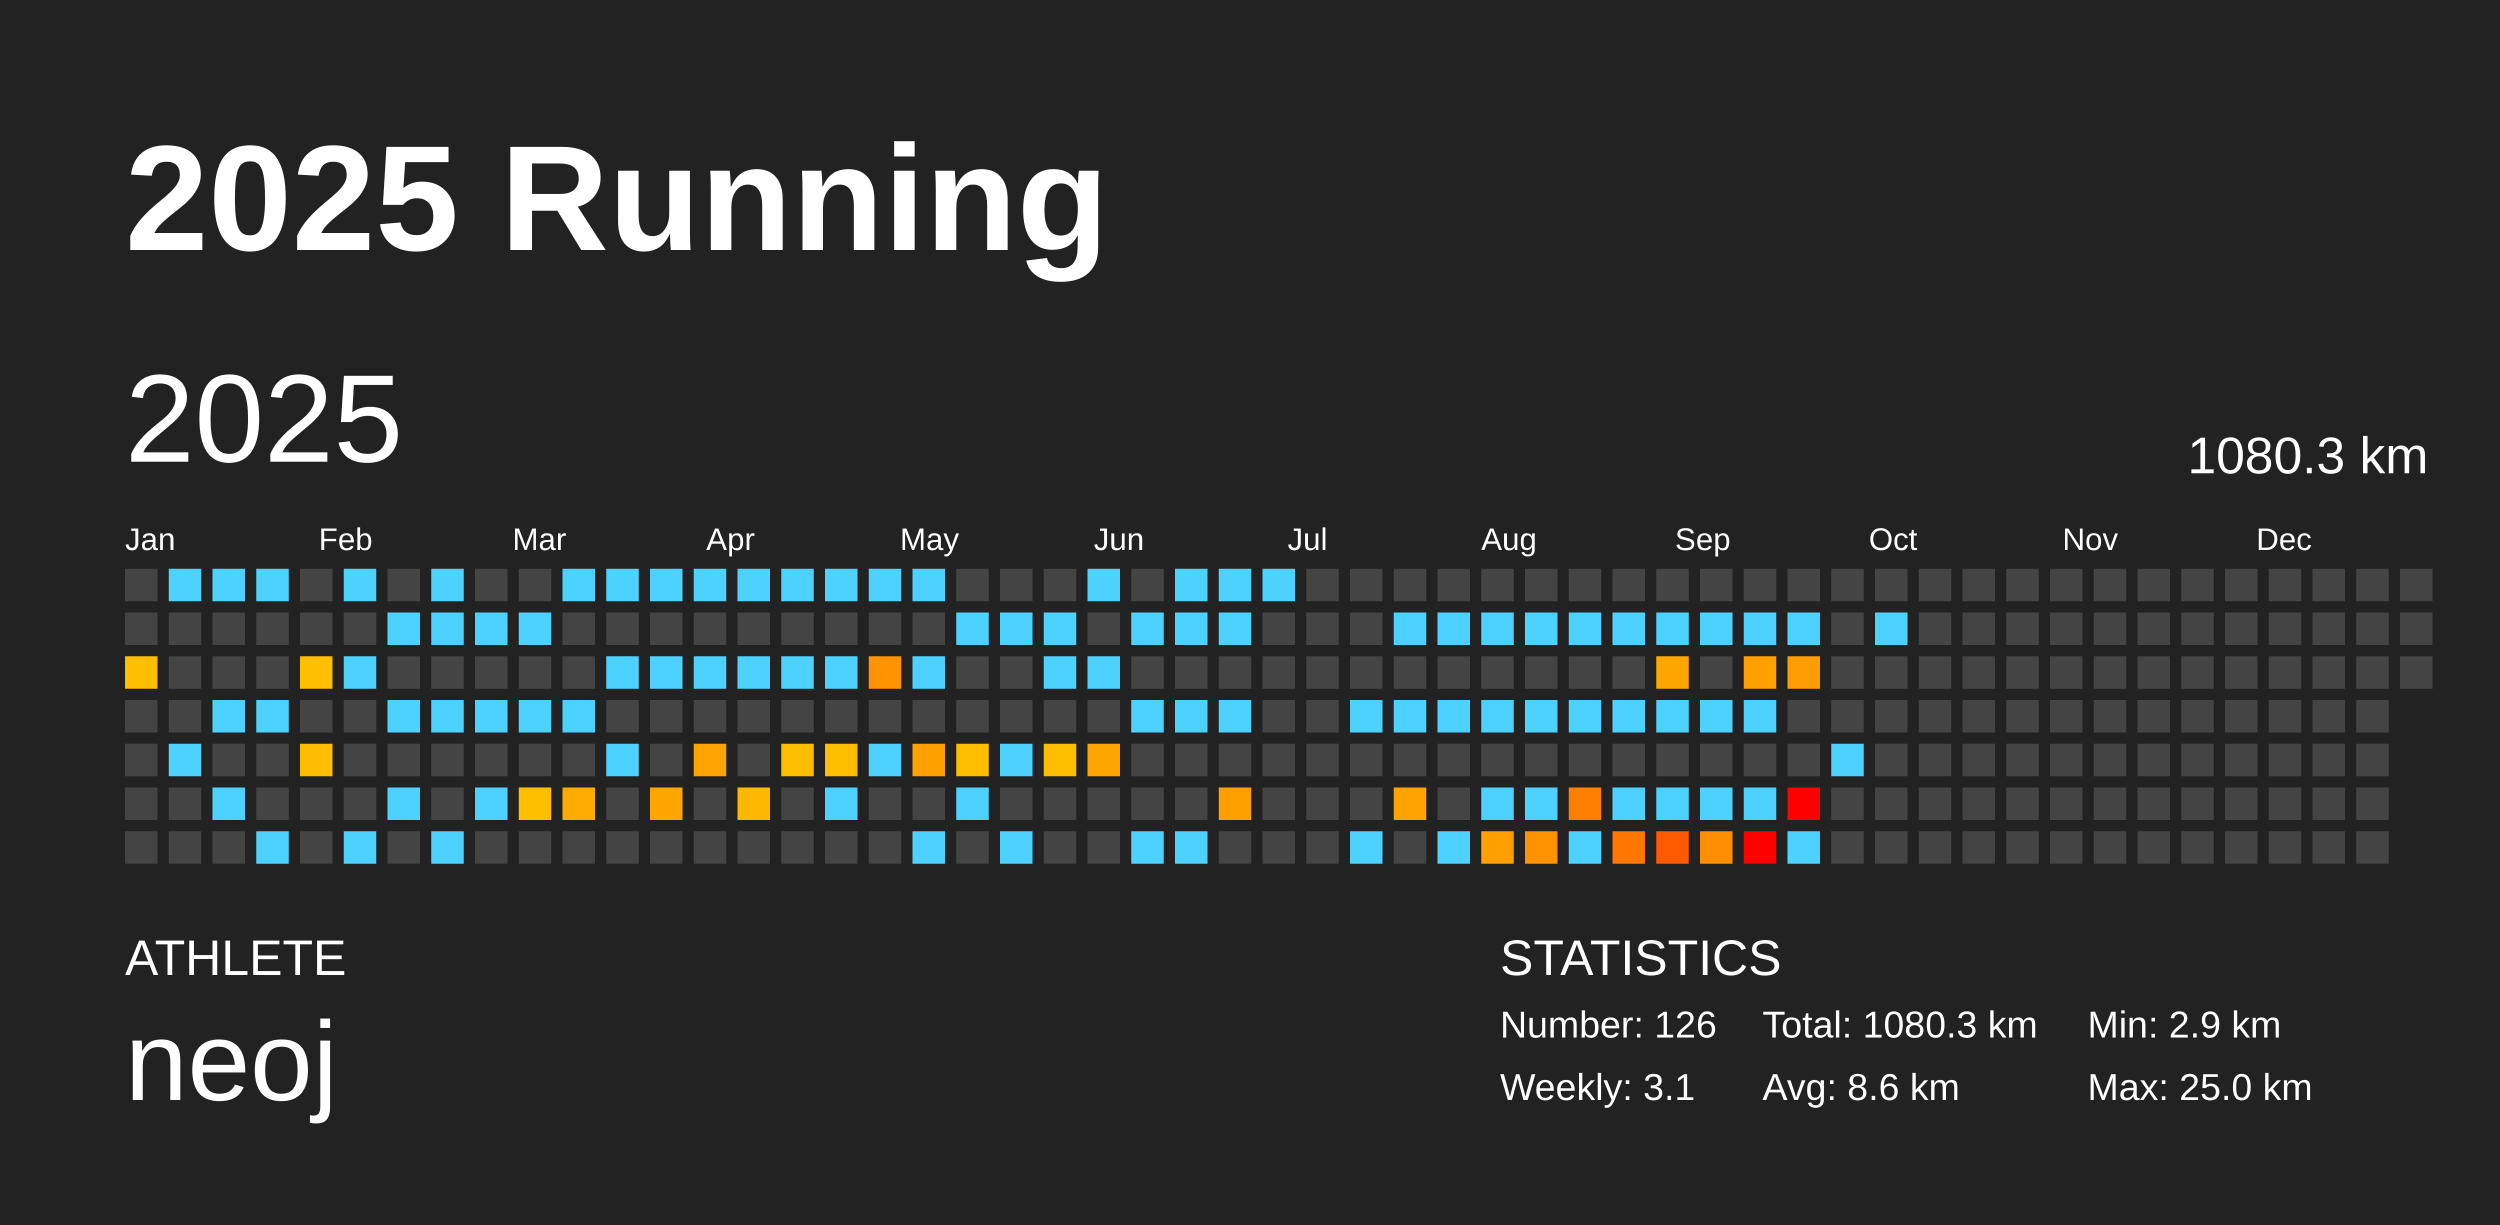
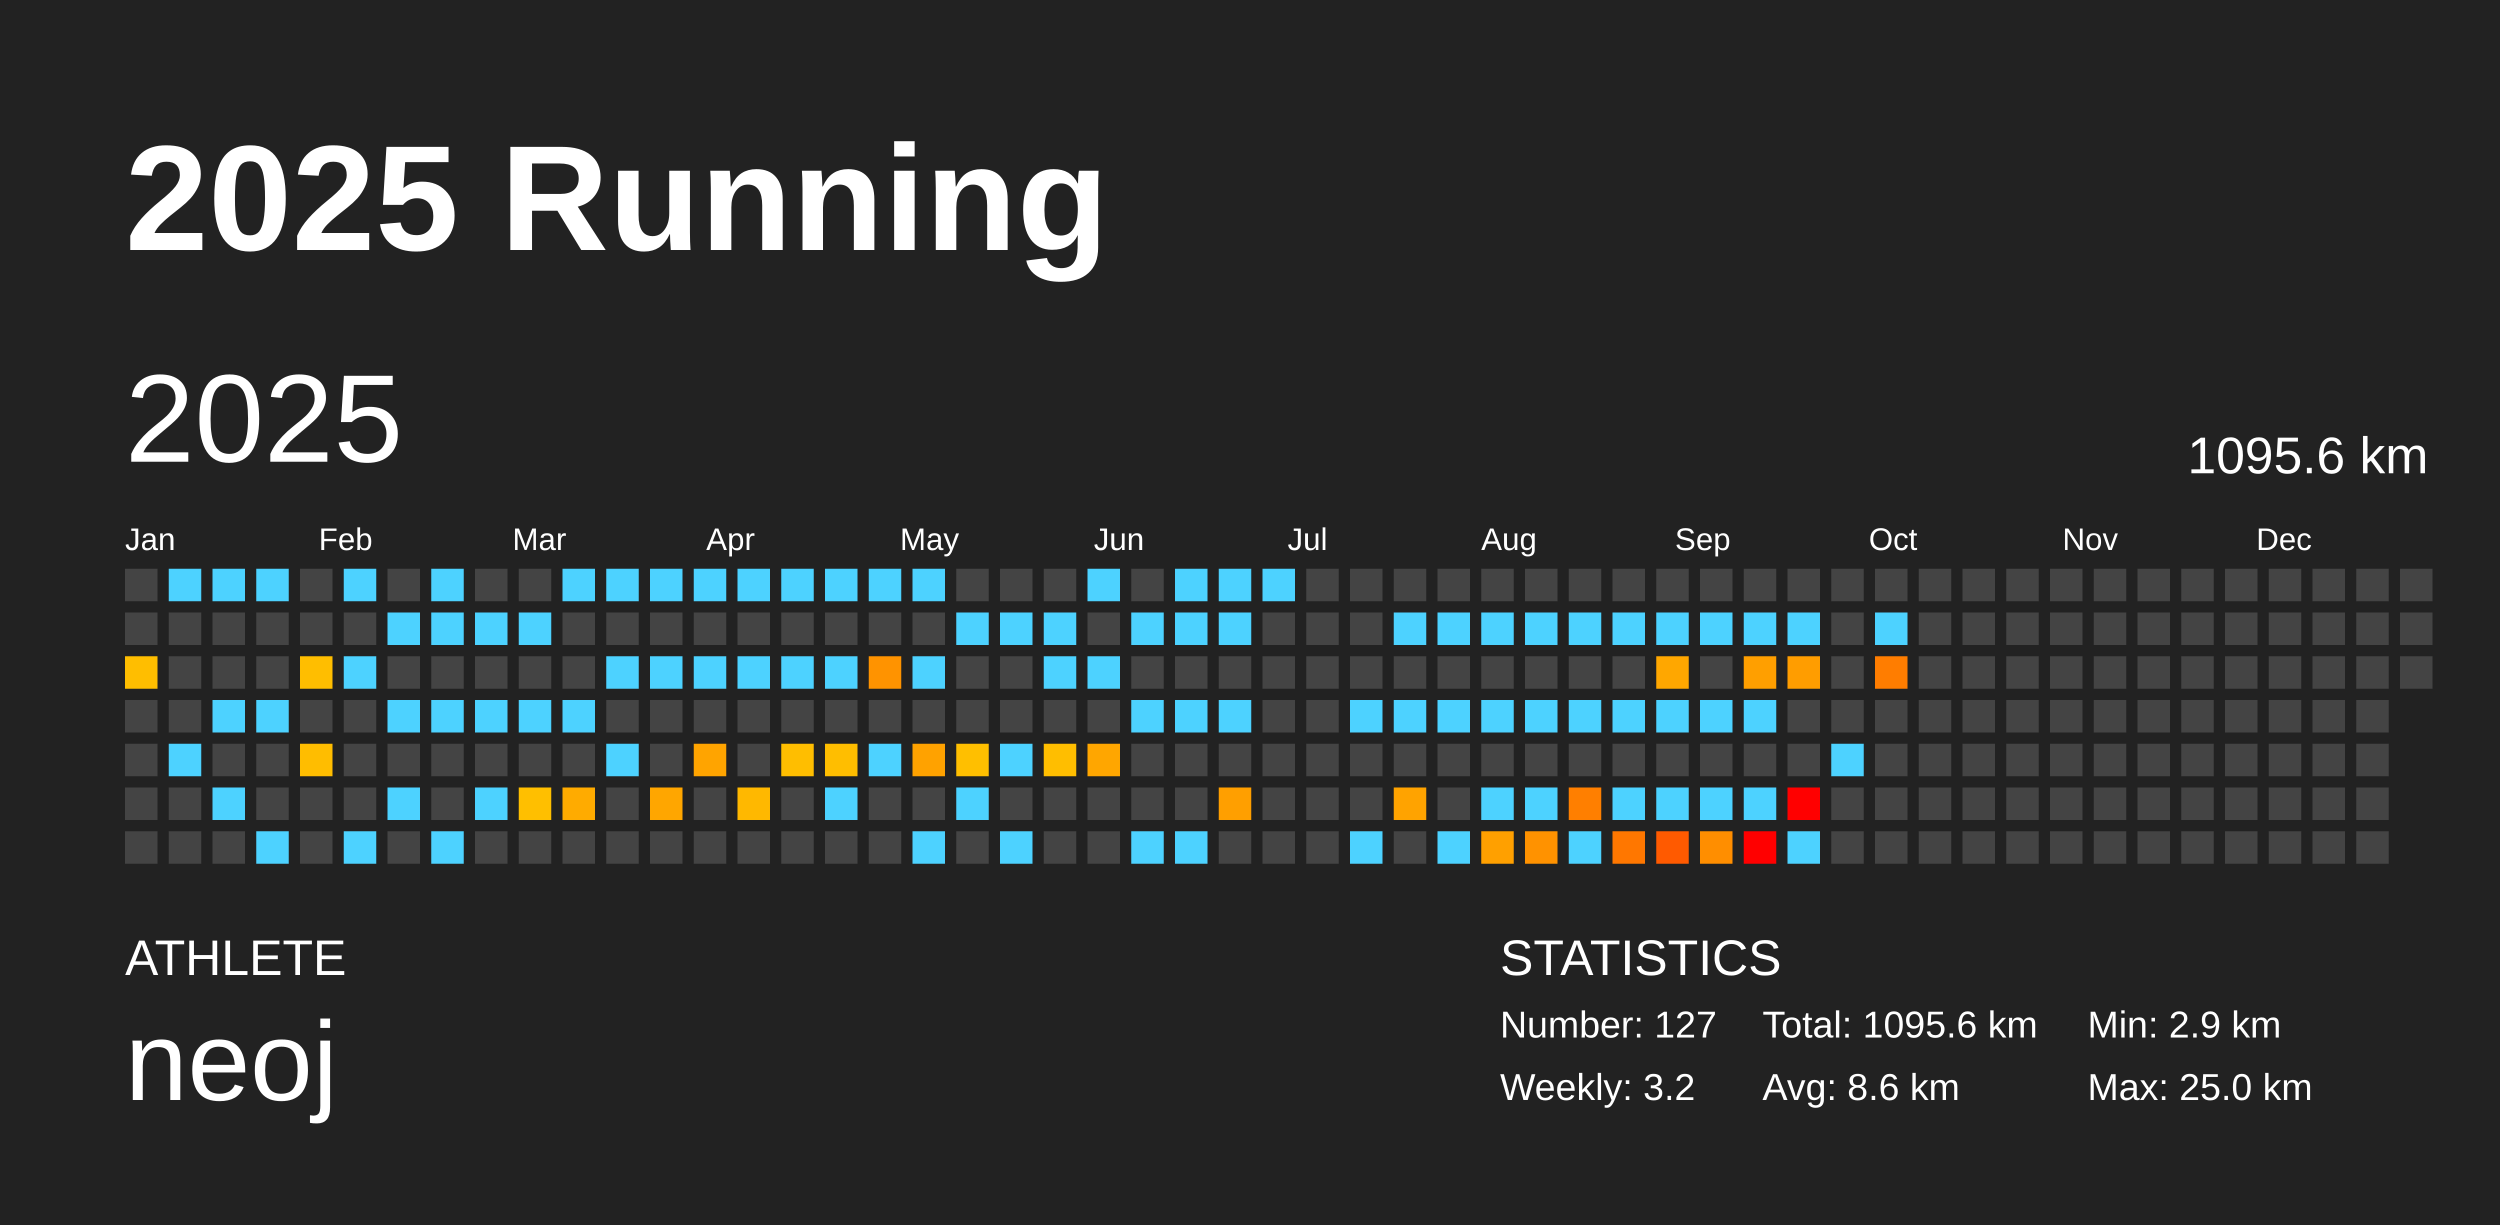
<svg xmlns="http://www.w3.org/2000/svg" baseProfile="full" height="98mm" version="1.1" viewBox="0,0,200,98" width="200mm">
  <defs />
  <rect fill="#222222" height="98" width="200" x="0" y="0" />
  <text fill="#FFFFFF" style="font-size:12px; font-family:Arial; font-weight:bold;" x="10" y="20">2025 Running</text>
  <text fill="#FFFFFF" style="font-size:4px; font-family:Arial" x="10" y="78">ATHLETE</text>
  <text fill="#FFFFFF" style="font-size:9px; font-family:Arial" x="10" y="88">neoj</text>
  <text fill="#FFFFFF" style="font-size:4px; font-family:Arial" x="120" y="78">STATISTICS</text>
-   <text fill="#FFFFFF" style="font-size:3px; font-family:Arial" x="120" y="83">Number: 126</text>
-   <text fill="#FFFFFF" style="font-size:3px; font-family:Arial" x="120" y="88">Weekly: 3.1</text>
-   <text fill="#FFFFFF" style="font-size:3px; font-family:Arial" x="141" y="83">Total: 1080.3 km</text>
+   <text fill="#FFFFFF" style="font-size:3px; font-family:Arial" x="120" y="83">Number: 127</text>
+   <text fill="#FFFFFF" style="font-size:3px; font-family:Arial" x="120" y="88">Weekly: 3.2</text>
+   <text fill="#FFFFFF" style="font-size:3px; font-family:Arial" x="141" y="83">Total: 1095.6 km</text>
  <text fill="#FFFFFF" style="font-size:3px; font-family:Arial" x="141" y="88">Avg: 8.6 km</text>
  <text fill="#FFFFFF" style="font-size:3px; font-family:Arial" x="167" y="83">Min: 2.9 km</text>
  <text fill="#FFFFFF" style="font-size:3px; font-family:Arial" x="167" y="88">Max: 25.0 km</text>
  <text dominant-baseline="hanging" fill="#FFFFFF" style="font-size:10.0px; font-family:Arial;" x="10" y="30">2025</text>
-   <text dominant-baseline="hanging" fill="#FFFFFF" style="font-size:4.125px; font-family:Arial;" x="175" y="35">1080.3 km</text>
+   <text dominant-baseline="hanging" fill="#FFFFFF" style="font-size:4.125px; font-family:Arial;" x="175" y="35">1095.6 km</text>
  <text fill="#FFFFFF" style="font-size:2.5px; font-family:Arial" x="10.0" y="44">Jan</text>
  <text fill="#FFFFFF" style="font-size:2.5px; font-family:Arial" x="25.5" y="44">Feb</text>
  <text fill="#FFFFFF" style="font-size:2.5px; font-family:Arial" x="41.0" y="44">Mar</text>
  <text fill="#FFFFFF" style="font-size:2.5px; font-family:Arial" x="56.5" y="44">Apr</text>
  <text fill="#FFFFFF" style="font-size:2.5px; font-family:Arial" x="72.0" y="44">May</text>
  <text fill="#FFFFFF" style="font-size:2.5px; font-family:Arial" x="87.5" y="44">Jun</text>
  <text fill="#FFFFFF" style="font-size:2.5px; font-family:Arial" x="103.0" y="44">Jul</text>
  <text fill="#FFFFFF" style="font-size:2.5px; font-family:Arial" x="118.5" y="44">Aug</text>
  <text fill="#FFFFFF" style="font-size:2.5px; font-family:Arial" x="134.0" y="44">Sep</text>
  <text fill="#FFFFFF" style="font-size:2.5px; font-family:Arial" x="149.5" y="44">Oct</text>
  <text fill="#FFFFFF" style="font-size:2.5px; font-family:Arial" x="165.0" y="44">Nov</text>
  <text fill="#FFFFFF" style="font-size:2.5px; font-family:Arial" x="180.5" y="44">Dec</text>
  <rect fill="#444444" height="2.6" width="2.6" x="10.0" y="45.5" />
  <rect fill="#444444" height="2.6" width="2.6" x="10.0" y="49.0" />
  <rect fill="#ffbe00" height="2.6" width="2.6" x="10.0" y="52.5" />
  <rect fill="#444444" height="2.6" width="2.6" x="10.0" y="56.0" />
  <rect fill="#444444" height="2.6" width="2.6" x="10.0" y="59.5" />
  <rect fill="#444444" height="2.6" width="2.6" x="10.0" y="63.0" />
  <rect fill="#444444" height="2.6" width="2.6" x="10.0" y="66.5" />
  <rect fill="#4dd2ff" height="2.6" width="2.6" x="13.5" y="45.5" />
  <rect fill="#444444" height="2.6" width="2.6" x="13.5" y="49.0" />
  <rect fill="#444444" height="2.6" width="2.6" x="13.5" y="52.5" />
  <rect fill="#444444" height="2.6" width="2.6" x="13.5" y="56.0" />
  <rect fill="#4dd2ff" height="2.6" width="2.6" x="13.5" y="59.5" />
  <rect fill="#444444" height="2.6" width="2.6" x="13.5" y="63.0" />
  <rect fill="#444444" height="2.6" width="2.6" x="13.5" y="66.5" />
  <rect fill="#4dd2ff" height="2.6" width="2.6" x="17.0" y="45.5" />
  <rect fill="#444444" height="2.6" width="2.6" x="17.0" y="49.0" />
  <rect fill="#444444" height="2.6" width="2.6" x="17.0" y="52.5" />
  <rect fill="#4dd2ff" height="2.6" width="2.6" x="17.0" y="56.0" />
  <rect fill="#444444" height="2.6" width="2.6" x="17.0" y="59.5" />
  <rect fill="#4dd2ff" height="2.6" width="2.6" x="17.0" y="63.0" />
  <rect fill="#444444" height="2.6" width="2.6" x="17.0" y="66.5" />
  <rect fill="#4dd2ff" height="2.6" width="2.6" x="20.5" y="45.5" />
  <rect fill="#444444" height="2.6" width="2.6" x="20.5" y="49.0" />
  <rect fill="#444444" height="2.6" width="2.6" x="20.5" y="52.5" />
  <rect fill="#4dd2ff" height="2.6" width="2.6" x="20.5" y="56.0" />
  <rect fill="#444444" height="2.6" width="2.6" x="20.5" y="59.5" />
  <rect fill="#444444" height="2.6" width="2.6" x="20.5" y="63.0" />
  <rect fill="#4dd2ff" height="2.6" width="2.6" x="20.5" y="66.5" />
  <rect fill="#444444" height="2.6" width="2.6" x="24.0" y="45.5" />
  <rect fill="#444444" height="2.6" width="2.6" x="24.0" y="49.0" />
  <rect fill="#ffbe00" height="2.6" width="2.6" x="24.0" y="52.5" />
  <rect fill="#444444" height="2.6" width="2.6" x="24.0" y="56.0" />
  <rect fill="#ffbd00" height="2.6" width="2.6" x="24.0" y="59.5" />
  <rect fill="#444444" height="2.6" width="2.6" x="24.0" y="63.0" />
  <rect fill="#444444" height="2.6" width="2.6" x="24.0" y="66.5" />
  <rect fill="#4dd2ff" height="2.6" width="2.6" x="27.5" y="45.5" />
  <rect fill="#444444" height="2.6" width="2.6" x="27.5" y="49.0" />
  <rect fill="#4dd2ff" height="2.6" width="2.6" x="27.5" y="52.5" />
  <rect fill="#444444" height="2.6" width="2.6" x="27.5" y="56.0" />
  <rect fill="#444444" height="2.6" width="2.6" x="27.5" y="59.5" />
  <rect fill="#444444" height="2.6" width="2.6" x="27.5" y="63.0" />
  <rect fill="#4dd2ff" height="2.6" width="2.6" x="27.5" y="66.5" />
  <rect fill="#444444" height="2.6" width="2.6" x="31.0" y="45.5" />
  <rect fill="#4dd2ff" height="2.6" width="2.6" x="31.0" y="49.0" />
  <rect fill="#444444" height="2.6" width="2.6" x="31.0" y="52.5" />
  <rect fill="#4dd2ff" height="2.6" width="2.6" x="31.0" y="56.0" />
  <rect fill="#444444" height="2.6" width="2.6" x="31.0" y="59.5" />
  <rect fill="#4dd2ff" height="2.6" width="2.6" x="31.0" y="63.0" />
  <rect fill="#444444" height="2.6" width="2.6" x="31.0" y="66.5" />
  <rect fill="#4dd2ff" height="2.6" width="2.6" x="34.5" y="45.5" />
  <rect fill="#4dd2ff" height="2.6" width="2.6" x="34.5" y="49.0" />
  <rect fill="#444444" height="2.6" width="2.6" x="34.5" y="52.5" />
  <rect fill="#4dd2ff" height="2.6" width="2.6" x="34.5" y="56.0" />
  <rect fill="#444444" height="2.6" width="2.6" x="34.5" y="59.5" />
  <rect fill="#444444" height="2.6" width="2.6" x="34.5" y="63.0" />
  <rect fill="#4dd2ff" height="2.6" width="2.6" x="34.5" y="66.5" />
  <rect fill="#444444" height="2.6" width="2.6" x="38.0" y="45.5" />
  <rect fill="#4dd2ff" height="2.6" width="2.6" x="38.0" y="49.0" />
  <rect fill="#444444" height="2.6" width="2.6" x="38.0" y="52.5" />
  <rect fill="#4dd2ff" height="2.6" width="2.6" x="38.0" y="56.0" />
  <rect fill="#444444" height="2.6" width="2.6" x="38.0" y="59.5" />
  <rect fill="#4dd2ff" height="2.6" width="2.6" x="38.0" y="63.0" />
  <rect fill="#444444" height="2.6" width="2.6" x="38.0" y="66.5" />
  <rect fill="#444444" height="2.6" width="2.6" x="41.5" y="45.5" />
  <rect fill="#4dd2ff" height="2.6" width="2.6" x="41.5" y="49.0" />
  <rect fill="#444444" height="2.6" width="2.6" x="41.5" y="52.5" />
  <rect fill="#4dd2ff" height="2.6" width="2.6" x="41.5" y="56.0" />
  <rect fill="#444444" height="2.6" width="2.6" x="41.5" y="59.5" />
  <rect fill="#ffbf00" height="2.6" width="2.6" x="41.5" y="63.0" />
  <rect fill="#444444" height="2.6" width="2.6" x="41.5" y="66.5" />
  <rect fill="#4dd2ff" height="2.6" width="2.6" x="45.0" y="45.5" />
  <rect fill="#444444" height="2.6" width="2.6" x="45.0" y="49.0" />
  <rect fill="#444444" height="2.6" width="2.6" x="45.0" y="52.5" />
  <rect fill="#4dd2ff" height="2.6" width="2.6" x="45.0" y="56.0" />
  <rect fill="#444444" height="2.6" width="2.6" x="45.0" y="59.5" />
  <rect fill="#ffab00" height="2.6" width="2.6" x="45.0" y="63.0" />
  <rect fill="#444444" height="2.6" width="2.6" x="45.0" y="66.5" />
  <rect fill="#4dd2ff" height="2.6" width="2.6" x="48.5" y="45.5" />
  <rect fill="#444444" height="2.6" width="2.6" x="48.5" y="49.0" />
  <rect fill="#4dd2ff" height="2.6" width="2.6" x="48.5" y="52.5" />
  <rect fill="#444444" height="2.6" width="2.6" x="48.5" y="56.0" />
  <rect fill="#4dd2ff" height="2.6" width="2.6" x="48.5" y="59.5" />
  <rect fill="#444444" height="2.6" width="2.6" x="48.5" y="63.0" />
  <rect fill="#444444" height="2.6" width="2.6" x="48.5" y="66.5" />
  <rect fill="#4dd2ff" height="2.6" width="2.6" x="52.0" y="45.5" />
  <rect fill="#444444" height="2.6" width="2.6" x="52.0" y="49.0" />
  <rect fill="#4dd2ff" height="2.6" width="2.6" x="52.0" y="52.5" />
  <rect fill="#444444" height="2.6" width="2.6" x="52.0" y="56.0" />
  <rect fill="#444444" height="2.6" width="2.6" x="52.0" y="59.5" />
  <rect fill="#ffa600" height="2.6" width="2.6" x="52.0" y="63.0" />
  <rect fill="#444444" height="2.6" width="2.6" x="52.0" y="66.5" />
  <rect fill="#4dd2ff" height="2.6" width="2.6" x="55.5" y="45.5" />
  <rect fill="#444444" height="2.6" width="2.6" x="55.5" y="49.0" />
  <rect fill="#4dd2ff" height="2.6" width="2.6" x="55.5" y="52.5" />
  <rect fill="#444444" height="2.6" width="2.6" x="55.5" y="56.0" />
  <rect fill="#ffa400" height="2.6" width="2.6" x="55.5" y="59.5" />
  <rect fill="#444444" height="2.6" width="2.6" x="55.5" y="63.0" />
  <rect fill="#444444" height="2.6" width="2.6" x="55.5" y="66.5" />
  <rect fill="#4dd2ff" height="2.6" width="2.6" x="59.0" y="45.5" />
  <rect fill="#444444" height="2.6" width="2.6" x="59.0" y="49.0" />
  <rect fill="#4dd2ff" height="2.6" width="2.6" x="59.0" y="52.5" />
  <rect fill="#444444" height="2.6" width="2.6" x="59.0" y="56.0" />
  <rect fill="#444444" height="2.6" width="2.6" x="59.0" y="59.5" />
  <rect fill="#ffb800" height="2.6" width="2.6" x="59.0" y="63.0" />
  <rect fill="#444444" height="2.6" width="2.6" x="59.0" y="66.5" />
  <rect fill="#4dd2ff" height="2.6" width="2.6" x="62.5" y="45.5" />
  <rect fill="#444444" height="2.6" width="2.6" x="62.5" y="49.0" />
  <rect fill="#4dd2ff" height="2.6" width="2.6" x="62.5" y="52.5" />
  <rect fill="#444444" height="2.6" width="2.6" x="62.5" y="56.0" />
  <rect fill="#ffbe00" height="2.6" width="2.6" x="62.5" y="59.5" />
  <rect fill="#444444" height="2.6" width="2.6" x="62.5" y="63.0" />
  <rect fill="#444444" height="2.6" width="2.6" x="62.5" y="66.5" />
  <rect fill="#4dd2ff" height="2.6" width="2.6" x="66.0" y="45.5" />
  <rect fill="#444444" height="2.6" width="2.6" x="66.0" y="49.0" />
  <rect fill="#4dd2ff" height="2.6" width="2.6" x="66.0" y="52.5" />
  <rect fill="#444444" height="2.6" width="2.6" x="66.0" y="56.0" />
  <rect fill="#ffbe00" height="2.6" width="2.6" x="66.0" y="59.5" />
  <rect fill="#4dd2ff" height="2.6" width="2.6" x="66.0" y="63.0" />
  <rect fill="#444444" height="2.6" width="2.6" x="66.0" y="66.5" />
  <rect fill="#4dd2ff" height="2.6" width="2.6" x="69.5" y="45.5" />
  <rect fill="#444444" height="2.6" width="2.6" x="69.5" y="49.0" />
  <rect fill="#ff9300" height="2.6" width="2.6" x="69.5" y="52.5" />
  <rect fill="#444444" height="2.6" width="2.6" x="69.5" y="56.0" />
  <rect fill="#4dd2ff" height="2.6" width="2.6" x="69.5" y="59.5" />
  <rect fill="#444444" height="2.6" width="2.6" x="69.5" y="63.0" />
  <rect fill="#444444" height="2.6" width="2.6" x="69.5" y="66.5" />
  <rect fill="#4dd2ff" height="2.6" width="2.6" x="73.0" y="45.5" />
  <rect fill="#444444" height="2.6" width="2.6" x="73.0" y="49.0" />
  <rect fill="#4dd2ff" height="2.6" width="2.6" x="73.0" y="52.5" />
  <rect fill="#444444" height="2.6" width="2.6" x="73.0" y="56.0" />
  <rect fill="#ffa200" height="2.6" width="2.6" x="73.0" y="59.5" />
  <rect fill="#444444" height="2.6" width="2.6" x="73.0" y="63.0" />
  <rect fill="#4dd2ff" height="2.6" width="2.6" x="73.0" y="66.5" />
  <rect fill="#444444" height="2.6" width="2.6" x="76.5" y="45.5" />
  <rect fill="#4dd2ff" height="2.6" width="2.6" x="76.5" y="49.0" />
  <rect fill="#444444" height="2.6" width="2.6" x="76.5" y="52.5" />
  <rect fill="#444444" height="2.6" width="2.6" x="76.5" y="56.0" />
  <rect fill="#ffbf00" height="2.6" width="2.6" x="76.5" y="59.5" />
  <rect fill="#4dd2ff" height="2.6" width="2.6" x="76.5" y="63.0" />
  <rect fill="#444444" height="2.6" width="2.6" x="76.5" y="66.5" />
  <rect fill="#444444" height="2.6" width="2.6" x="80.0" y="45.5" />
  <rect fill="#4dd2ff" height="2.6" width="2.6" x="80.0" y="49.0" />
  <rect fill="#444444" height="2.6" width="2.6" x="80.0" y="52.5" />
  <rect fill="#444444" height="2.6" width="2.6" x="80.0" y="56.0" />
  <rect fill="#4dd2ff" height="2.6" width="2.6" x="80.0" y="59.5" />
  <rect fill="#444444" height="2.6" width="2.6" x="80.0" y="63.0" />
  <rect fill="#4dd2ff" height="2.6" width="2.6" x="80.0" y="66.5" />
  <rect fill="#444444" height="2.6" width="2.6" x="83.5" y="45.5" />
  <rect fill="#4dd2ff" height="2.6" width="2.6" x="83.5" y="49.0" />
  <rect fill="#4dd2ff" height="2.6" width="2.6" x="83.5" y="52.5" />
  <rect fill="#444444" height="2.6" width="2.6" x="83.5" y="56.0" />
  <rect fill="#ffbe00" height="2.6" width="2.6" x="83.5" y="59.5" />
  <rect fill="#444444" height="2.6" width="2.6" x="83.5" y="63.0" />
  <rect fill="#444444" height="2.6" width="2.6" x="83.5" y="66.5" />
  <rect fill="#4dd2ff" height="2.6" width="2.6" x="87.0" y="45.5" />
  <rect fill="#444444" height="2.6" width="2.6" x="87.0" y="49.0" />
  <rect fill="#4dd2ff" height="2.6" width="2.6" x="87.0" y="52.5" />
  <rect fill="#444444" height="2.6" width="2.6" x="87.0" y="56.0" />
  <rect fill="#ffa600" height="2.6" width="2.6" x="87.0" y="59.5" />
  <rect fill="#444444" height="2.6" width="2.6" x="87.0" y="63.0" />
  <rect fill="#444444" height="2.6" width="2.6" x="87.0" y="66.5" />
  <rect fill="#444444" height="2.6" width="2.6" x="90.5" y="45.5" />
  <rect fill="#4dd2ff" height="2.6" width="2.6" x="90.5" y="49.0" />
  <rect fill="#444444" height="2.6" width="2.6" x="90.5" y="52.5" />
  <rect fill="#4dd2ff" height="2.6" width="2.6" x="90.5" y="56.0" />
  <rect fill="#444444" height="2.6" width="2.6" x="90.5" y="59.5" />
  <rect fill="#444444" height="2.6" width="2.6" x="90.5" y="63.0" />
  <rect fill="#4dd2ff" height="2.6" width="2.6" x="90.5" y="66.5" />
  <rect fill="#4dd2ff" height="2.6" width="2.6" x="94.0" y="45.5" />
  <rect fill="#4dd2ff" height="2.6" width="2.6" x="94.0" y="49.0" />
  <rect fill="#444444" height="2.6" width="2.6" x="94.0" y="52.5" />
  <rect fill="#4dd2ff" height="2.6" width="2.6" x="94.0" y="56.0" />
  <rect fill="#444444" height="2.6" width="2.6" x="94.0" y="59.5" />
  <rect fill="#444444" height="2.6" width="2.6" x="94.0" y="63.0" />
  <rect fill="#4dd2ff" height="2.6" width="2.6" x="94.0" y="66.5" />
  <rect fill="#4dd2ff" height="2.6" width="2.6" x="97.5" y="45.5" />
  <rect fill="#4dd2ff" height="2.6" width="2.6" x="97.5" y="49.0" />
  <rect fill="#444444" height="2.6" width="2.6" x="97.5" y="52.5" />
  <rect fill="#4dd2ff" height="2.6" width="2.6" x="97.5" y="56.0" />
  <rect fill="#444444" height="2.6" width="2.6" x="97.5" y="59.5" />
  <rect fill="#ff9f00" height="2.6" width="2.6" x="97.5" y="63.0" />
  <rect fill="#444444" height="2.6" width="2.6" x="97.5" y="66.5" />
  <rect fill="#4dd2ff" height="2.6" width="2.6" x="101.0" y="45.5" />
  <rect fill="#444444" height="2.6" width="2.6" x="101.0" y="49.0" />
  <rect fill="#444444" height="2.6" width="2.6" x="101.0" y="52.5" />
  <rect fill="#444444" height="2.6" width="2.6" x="101.0" y="56.0" />
  <rect fill="#444444" height="2.6" width="2.6" x="101.0" y="59.5" />
  <rect fill="#444444" height="2.6" width="2.6" x="101.0" y="63.0" />
  <rect fill="#444444" height="2.6" width="2.6" x="101.0" y="66.5" />
  <rect fill="#444444" height="2.6" width="2.6" x="104.5" y="45.5" />
  <rect fill="#444444" height="2.6" width="2.6" x="104.5" y="49.0" />
  <rect fill="#444444" height="2.6" width="2.6" x="104.5" y="52.5" />
  <rect fill="#444444" height="2.6" width="2.6" x="104.5" y="56.0" />
  <rect fill="#444444" height="2.6" width="2.6" x="104.5" y="59.5" />
  <rect fill="#444444" height="2.6" width="2.6" x="104.5" y="63.0" />
  <rect fill="#444444" height="2.6" width="2.6" x="104.5" y="66.5" />
  <rect fill="#444444" height="2.6" width="2.6" x="108.0" y="45.5" />
  <rect fill="#444444" height="2.6" width="2.6" x="108.0" y="49.0" />
  <rect fill="#444444" height="2.6" width="2.6" x="108.0" y="52.5" />
  <rect fill="#4dd2ff" height="2.6" width="2.6" x="108.0" y="56.0" />
  <rect fill="#444444" height="2.6" width="2.6" x="108.0" y="59.5" />
  <rect fill="#444444" height="2.6" width="2.6" x="108.0" y="63.0" />
  <rect fill="#4dd2ff" height="2.6" width="2.6" x="108.0" y="66.5" />
  <rect fill="#444444" height="2.6" width="2.6" x="111.5" y="45.5" />
  <rect fill="#4dd2ff" height="2.6" width="2.6" x="111.5" y="49.0" />
  <rect fill="#444444" height="2.6" width="2.6" x="111.5" y="52.5" />
  <rect fill="#4dd2ff" height="2.6" width="2.6" x="111.5" y="56.0" />
  <rect fill="#444444" height="2.6" width="2.6" x="111.5" y="59.5" />
  <rect fill="#ffa300" height="2.6" width="2.6" x="111.5" y="63.0" />
  <rect fill="#444444" height="2.6" width="2.6" x="111.5" y="66.5" />
  <rect fill="#444444" height="2.6" width="2.6" x="115.0" y="45.5" />
  <rect fill="#4dd2ff" height="2.6" width="2.6" x="115.0" y="49.0" />
  <rect fill="#444444" height="2.6" width="2.6" x="115.0" y="52.5" />
  <rect fill="#4dd2ff" height="2.6" width="2.6" x="115.0" y="56.0" />
  <rect fill="#444444" height="2.6" width="2.6" x="115.0" y="59.5" />
  <rect fill="#444444" height="2.6" width="2.6" x="115.0" y="63.0" />
  <rect fill="#4dd2ff" height="2.6" width="2.6" x="115.0" y="66.5" />
  <rect fill="#444444" height="2.6" width="2.6" x="118.5" y="45.5" />
  <rect fill="#4dd2ff" height="2.6" width="2.6" x="118.5" y="49.0" />
  <rect fill="#444444" height="2.6" width="2.6" x="118.5" y="52.5" />
  <rect fill="#4dd2ff" height="2.6" width="2.6" x="118.5" y="56.0" />
  <rect fill="#444444" height="2.6" width="2.6" x="118.5" y="59.5" />
  <rect fill="#4dd2ff" height="2.6" width="2.6" x="118.5" y="63.0" />
  <rect fill="#ffa000" height="2.6" width="2.6" x="118.5" y="66.5" />
  <rect fill="#444444" height="2.6" width="2.6" x="122.0" y="45.5" />
  <rect fill="#4dd2ff" height="2.6" width="2.6" x="122.0" y="49.0" />
  <rect fill="#444444" height="2.6" width="2.6" x="122.0" y="52.5" />
  <rect fill="#4dd2ff" height="2.6" width="2.6" x="122.0" y="56.0" />
  <rect fill="#444444" height="2.6" width="2.6" x="122.0" y="59.5" />
  <rect fill="#4dd2ff" height="2.6" width="2.6" x="122.0" y="63.0" />
  <rect fill="#ff9200" height="2.6" width="2.6" x="122.0" y="66.5" />
  <rect fill="#444444" height="2.6" width="2.6" x="125.5" y="45.5" />
  <rect fill="#4dd2ff" height="2.6" width="2.6" x="125.5" y="49.0" />
  <rect fill="#444444" height="2.6" width="2.6" x="125.5" y="52.5" />
  <rect fill="#4dd2ff" height="2.6" width="2.6" x="125.5" y="56.0" />
  <rect fill="#444444" height="2.6" width="2.6" x="125.5" y="59.5" />
  <rect fill="#ff7f00" height="2.6" width="2.6" x="125.5" y="63.0" />
  <rect fill="#4dd2ff" height="2.6" width="2.6" x="125.5" y="66.5" />
  <rect fill="#444444" height="2.6" width="2.6" x="129.0" y="45.5" />
  <rect fill="#4dd2ff" height="2.6" width="2.6" x="129.0" y="49.0" />
  <rect fill="#444444" height="2.6" width="2.6" x="129.0" y="52.5" />
  <rect fill="#4dd2ff" height="2.6" width="2.6" x="129.0" y="56.0" />
  <rect fill="#444444" height="2.6" width="2.6" x="129.0" y="59.5" />
  <rect fill="#4dd2ff" height="2.6" width="2.6" x="129.0" y="63.0" />
  <rect fill="#ff7700" height="2.6" width="2.6" x="129.0" y="66.5" />
  <rect fill="#444444" height="2.6" width="2.6" x="132.5" y="45.5" />
  <rect fill="#4dd2ff" height="2.6" width="2.6" x="132.5" y="49.0" />
  <rect fill="#ffa700" height="2.6" width="2.6" x="132.5" y="52.5" />
  <rect fill="#4dd2ff" height="2.6" width="2.6" x="132.5" y="56.0" />
  <rect fill="#444444" height="2.6" width="2.6" x="132.5" y="59.5" />
  <rect fill="#4dd2ff" height="2.6" width="2.6" x="132.5" y="63.0" />
  <rect fill="#ff5a00" height="2.6" width="2.6" x="132.5" y="66.5" />
  <rect fill="#444444" height="2.6" width="2.6" x="136.0" y="45.5" />
  <rect fill="#4dd2ff" height="2.6" width="2.6" x="136.0" y="49.0" />
  <rect fill="#444444" height="2.6" width="2.6" x="136.0" y="52.5" />
  <rect fill="#4dd2ff" height="2.6" width="2.6" x="136.0" y="56.0" />
  <rect fill="#444444" height="2.6" width="2.6" x="136.0" y="59.5" />
  <rect fill="#4dd2ff" height="2.6" width="2.6" x="136.0" y="63.0" />
  <rect fill="#ff8e00" height="2.6" width="2.6" x="136.0" y="66.5" />
  <rect fill="#444444" height="2.6" width="2.6" x="139.5" y="45.5" />
  <rect fill="#4dd2ff" height="2.6" width="2.6" x="139.5" y="49.0" />
  <rect fill="#ff9f00" height="2.6" width="2.6" x="139.5" y="52.5" />
  <rect fill="#4dd2ff" height="2.6" width="2.6" x="139.5" y="56.0" />
  <rect fill="#444444" height="2.6" width="2.6" x="139.5" y="59.5" />
  <rect fill="#4dd2ff" height="2.6" width="2.6" x="139.5" y="63.0" />
  <rect fill="red" height="2.6" width="2.6" x="139.5" y="66.5" />
  <rect fill="#444444" height="2.6" width="2.6" x="143.0" y="45.5" />
  <rect fill="#4dd2ff" height="2.6" width="2.6" x="143.0" y="49.0" />
  <rect fill="#ff9d00" height="2.6" width="2.6" x="143.0" y="52.5" />
  <rect fill="#444444" height="2.6" width="2.6" x="143.0" y="56.0" />
  <rect fill="#444444" height="2.6" width="2.6" x="143.0" y="59.5" />
  <rect fill="red" height="2.6" width="2.6" x="143.0" y="63.0" />
  <rect fill="#4dd2ff" height="2.6" width="2.6" x="143.0" y="66.5" />
  <rect fill="#444444" height="2.6" width="2.6" x="146.5" y="45.5" />
  <rect fill="#444444" height="2.6" width="2.6" x="146.5" y="49.0" />
  <rect fill="#444444" height="2.6" width="2.6" x="146.5" y="52.5" />
  <rect fill="#444444" height="2.6" width="2.6" x="146.5" y="56.0" />
  <rect fill="#4dd2ff" height="2.6" width="2.6" x="146.5" y="59.5" />
  <rect fill="#444444" height="2.6" width="2.6" x="146.5" y="63.0" />
  <rect fill="#444444" height="2.6" width="2.6" x="146.5" y="66.5" />
  <rect fill="#444444" height="2.6" width="2.6" x="150.0" y="45.5" />
  <rect fill="#4dd2ff" height="2.6" width="2.6" x="150.0" y="49.0" />
-   <rect fill="#444444" height="2.6" width="2.6" x="150.0" y="52.5" />
+   <rect fill="#ff7d00" height="2.6" width="2.6" x="150.0" y="52.5" />
  <rect fill="#444444" height="2.6" width="2.6" x="150.0" y="56.0" />
  <rect fill="#444444" height="2.6" width="2.6" x="150.0" y="59.5" />
  <rect fill="#444444" height="2.6" width="2.6" x="150.0" y="63.0" />
  <rect fill="#444444" height="2.6" width="2.6" x="150.0" y="66.5" />
  <rect fill="#444444" height="2.6" width="2.6" x="153.5" y="45.5" />
  <rect fill="#444444" height="2.6" width="2.6" x="153.5" y="49.0" />
  <rect fill="#444444" height="2.6" width="2.6" x="153.5" y="52.5" />
  <rect fill="#444444" height="2.6" width="2.6" x="153.5" y="56.0" />
  <rect fill="#444444" height="2.6" width="2.6" x="153.5" y="59.5" />
  <rect fill="#444444" height="2.6" width="2.6" x="153.5" y="63.0" />
  <rect fill="#444444" height="2.6" width="2.6" x="153.5" y="66.5" />
  <rect fill="#444444" height="2.6" width="2.6" x="157.0" y="45.5" />
  <rect fill="#444444" height="2.6" width="2.6" x="157.0" y="49.0" />
  <rect fill="#444444" height="2.6" width="2.6" x="157.0" y="52.5" />
  <rect fill="#444444" height="2.6" width="2.6" x="157.0" y="56.0" />
  <rect fill="#444444" height="2.6" width="2.6" x="157.0" y="59.5" />
  <rect fill="#444444" height="2.6" width="2.6" x="157.0" y="63.0" />
  <rect fill="#444444" height="2.6" width="2.6" x="157.0" y="66.5" />
  <rect fill="#444444" height="2.6" width="2.6" x="160.5" y="45.5" />
  <rect fill="#444444" height="2.6" width="2.6" x="160.5" y="49.0" />
  <rect fill="#444444" height="2.6" width="2.6" x="160.5" y="52.5" />
  <rect fill="#444444" height="2.6" width="2.6" x="160.5" y="56.0" />
  <rect fill="#444444" height="2.6" width="2.6" x="160.5" y="59.5" />
  <rect fill="#444444" height="2.6" width="2.6" x="160.5" y="63.0" />
  <rect fill="#444444" height="2.6" width="2.6" x="160.5" y="66.5" />
  <rect fill="#444444" height="2.6" width="2.6" x="164.0" y="45.5" />
  <rect fill="#444444" height="2.6" width="2.6" x="164.0" y="49.0" />
  <rect fill="#444444" height="2.6" width="2.6" x="164.0" y="52.5" />
  <rect fill="#444444" height="2.6" width="2.6" x="164.0" y="56.0" />
  <rect fill="#444444" height="2.6" width="2.6" x="164.0" y="59.5" />
  <rect fill="#444444" height="2.6" width="2.6" x="164.0" y="63.0" />
  <rect fill="#444444" height="2.6" width="2.6" x="164.0" y="66.5" />
  <rect fill="#444444" height="2.6" width="2.6" x="167.5" y="45.5" />
  <rect fill="#444444" height="2.6" width="2.6" x="167.5" y="49.0" />
  <rect fill="#444444" height="2.6" width="2.6" x="167.5" y="52.5" />
  <rect fill="#444444" height="2.6" width="2.6" x="167.5" y="56.0" />
  <rect fill="#444444" height="2.6" width="2.6" x="167.5" y="59.5" />
  <rect fill="#444444" height="2.6" width="2.6" x="167.5" y="63.0" />
  <rect fill="#444444" height="2.6" width="2.6" x="167.5" y="66.5" />
  <rect fill="#444444" height="2.6" width="2.6" x="171.0" y="45.5" />
  <rect fill="#444444" height="2.6" width="2.6" x="171.0" y="49.0" />
  <rect fill="#444444" height="2.6" width="2.6" x="171.0" y="52.5" />
  <rect fill="#444444" height="2.6" width="2.6" x="171.0" y="56.0" />
  <rect fill="#444444" height="2.6" width="2.6" x="171.0" y="59.5" />
  <rect fill="#444444" height="2.6" width="2.6" x="171.0" y="63.0" />
  <rect fill="#444444" height="2.6" width="2.6" x="171.0" y="66.5" />
  <rect fill="#444444" height="2.6" width="2.6" x="174.5" y="45.5" />
  <rect fill="#444444" height="2.6" width="2.6" x="174.5" y="49.0" />
  <rect fill="#444444" height="2.6" width="2.6" x="174.5" y="52.5" />
  <rect fill="#444444" height="2.6" width="2.6" x="174.5" y="56.0" />
  <rect fill="#444444" height="2.6" width="2.6" x="174.5" y="59.5" />
  <rect fill="#444444" height="2.6" width="2.6" x="174.5" y="63.0" />
  <rect fill="#444444" height="2.6" width="2.6" x="174.5" y="66.5" />
  <rect fill="#444444" height="2.6" width="2.6" x="178.0" y="45.5" />
  <rect fill="#444444" height="2.6" width="2.6" x="178.0" y="49.0" />
  <rect fill="#444444" height="2.6" width="2.6" x="178.0" y="52.5" />
  <rect fill="#444444" height="2.6" width="2.6" x="178.0" y="56.0" />
  <rect fill="#444444" height="2.6" width="2.6" x="178.0" y="59.5" />
  <rect fill="#444444" height="2.6" width="2.6" x="178.0" y="63.0" />
  <rect fill="#444444" height="2.6" width="2.6" x="178.0" y="66.5" />
  <rect fill="#444444" height="2.6" width="2.6" x="181.5" y="45.5" />
  <rect fill="#444444" height="2.6" width="2.6" x="181.5" y="49.0" />
  <rect fill="#444444" height="2.6" width="2.6" x="181.5" y="52.5" />
  <rect fill="#444444" height="2.6" width="2.6" x="181.5" y="56.0" />
  <rect fill="#444444" height="2.6" width="2.6" x="181.5" y="59.5" />
  <rect fill="#444444" height="2.6" width="2.6" x="181.5" y="63.0" />
  <rect fill="#444444" height="2.6" width="2.6" x="181.5" y="66.5" />
  <rect fill="#444444" height="2.6" width="2.6" x="185.0" y="45.5" />
  <rect fill="#444444" height="2.6" width="2.6" x="185.0" y="49.0" />
  <rect fill="#444444" height="2.6" width="2.6" x="185.0" y="52.5" />
  <rect fill="#444444" height="2.6" width="2.6" x="185.0" y="56.0" />
  <rect fill="#444444" height="2.6" width="2.6" x="185.0" y="59.5" />
  <rect fill="#444444" height="2.6" width="2.6" x="185.0" y="63.0" />
  <rect fill="#444444" height="2.6" width="2.6" x="185.0" y="66.5" />
  <rect fill="#444444" height="2.6" width="2.6" x="188.5" y="45.5" />
  <rect fill="#444444" height="2.6" width="2.6" x="188.5" y="49.0" />
  <rect fill="#444444" height="2.6" width="2.6" x="188.5" y="52.5" />
  <rect fill="#444444" height="2.6" width="2.6" x="188.5" y="56.0" />
  <rect fill="#444444" height="2.6" width="2.6" x="188.5" y="59.5" />
  <rect fill="#444444" height="2.6" width="2.6" x="188.5" y="63.0" />
  <rect fill="#444444" height="2.6" width="2.6" x="188.5" y="66.5" />
  <rect fill="#444444" height="2.6" width="2.6" x="192.0" y="45.5" />
  <rect fill="#444444" height="2.6" width="2.6" x="192.0" y="49.0" />
  <rect fill="#444444" height="2.6" width="2.6" x="192.0" y="52.5" />
</svg>
